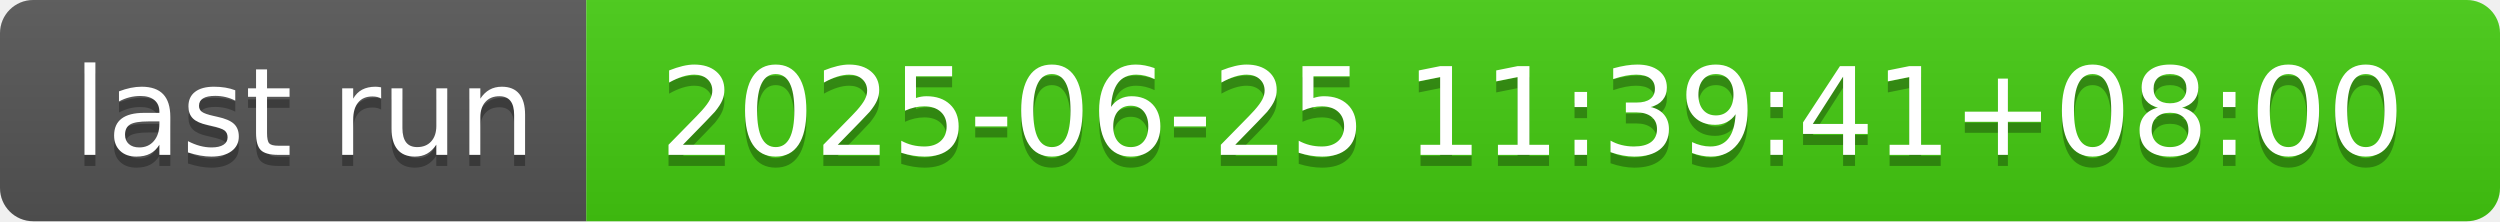
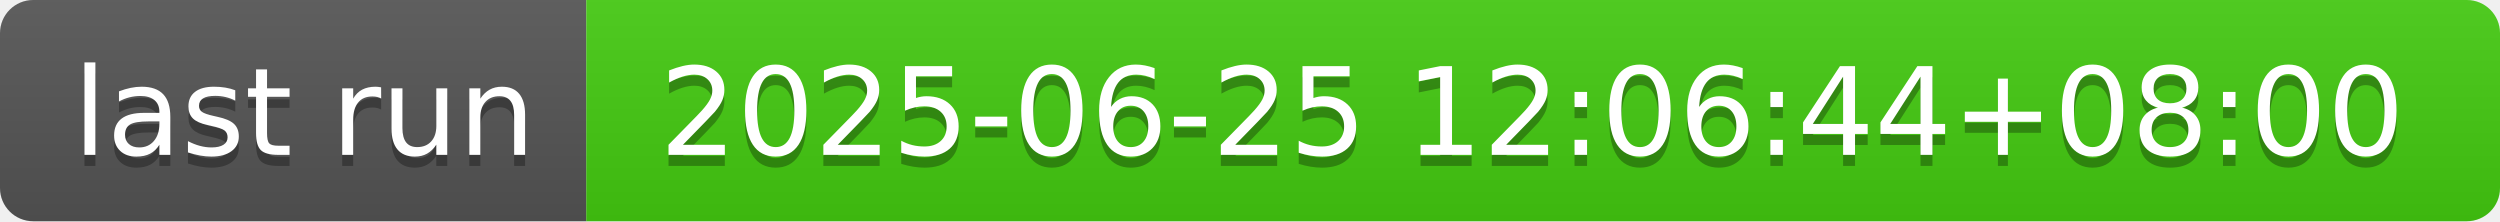
- <svg xmlns="http://www.w3.org/2000/svg" width="226" height="20" role="img" aria-label="last run: 2025-06-25 11:39:41+08:00">
+ <svg xmlns="http://www.w3.org/2000/svg" width="226" height="20" role="img" aria-label="last run: 2025-06-25 12:06:44+08:00">
  <linearGradient id="s" x2="0" y2="100%">
    <stop offset="0" stop-color="#bbb" stop-opacity=".1" />
    <stop offset="1" stop-opacity=".1" />
  </linearGradient>
  <clipPath id="r">
    <rect width="226" height="20" rx="3" fill="#fff" />
  </clipPath>
  <g clip-path="url(#r)">
    <rect width="53" height="20" fill="#555" />
    <rect x="53" width="173" height="20" fill="#4c1" />
    <rect width="226" height="20" fill="url(#s)" />
  </g>
  <g fill="#fff" text-anchor="middle" font-family="Verdana,Geneva,DejaVu Sans,sans-serif" text-rendering="geometricPrecision" font-size="110">
    <text aria-hidden="true" x="275" y="150" fill="#010101" fill-opacity=".3" transform="scale(.1)" textLength="430">last run</text>
    <text x="275" y="140" transform="scale(.1)" fill="#fff" textLength="430">last run</text>
-     <text aria-hidden="true" x="1385" y="150" fill="#010101" fill-opacity=".3" transform="scale(.1)" textLength="1630">2025-06-25 11:39:41+08:00</text>
-     <text x="1385" y="140" transform="scale(.1)" fill="#fff" textLength="1630">2025-06-25 11:39:41+08:00</text>
+     <text aria-hidden="true" x="1385" y="150" fill="#010101" fill-opacity=".3" transform="scale(.1)" textLength="1630">2025-06-25 12:06:44+08:00</text>
+     <text x="1385" y="140" transform="scale(.1)" fill="#fff" textLength="1630">2025-06-25 12:06:44+08:00</text>
  </g>
</svg>
